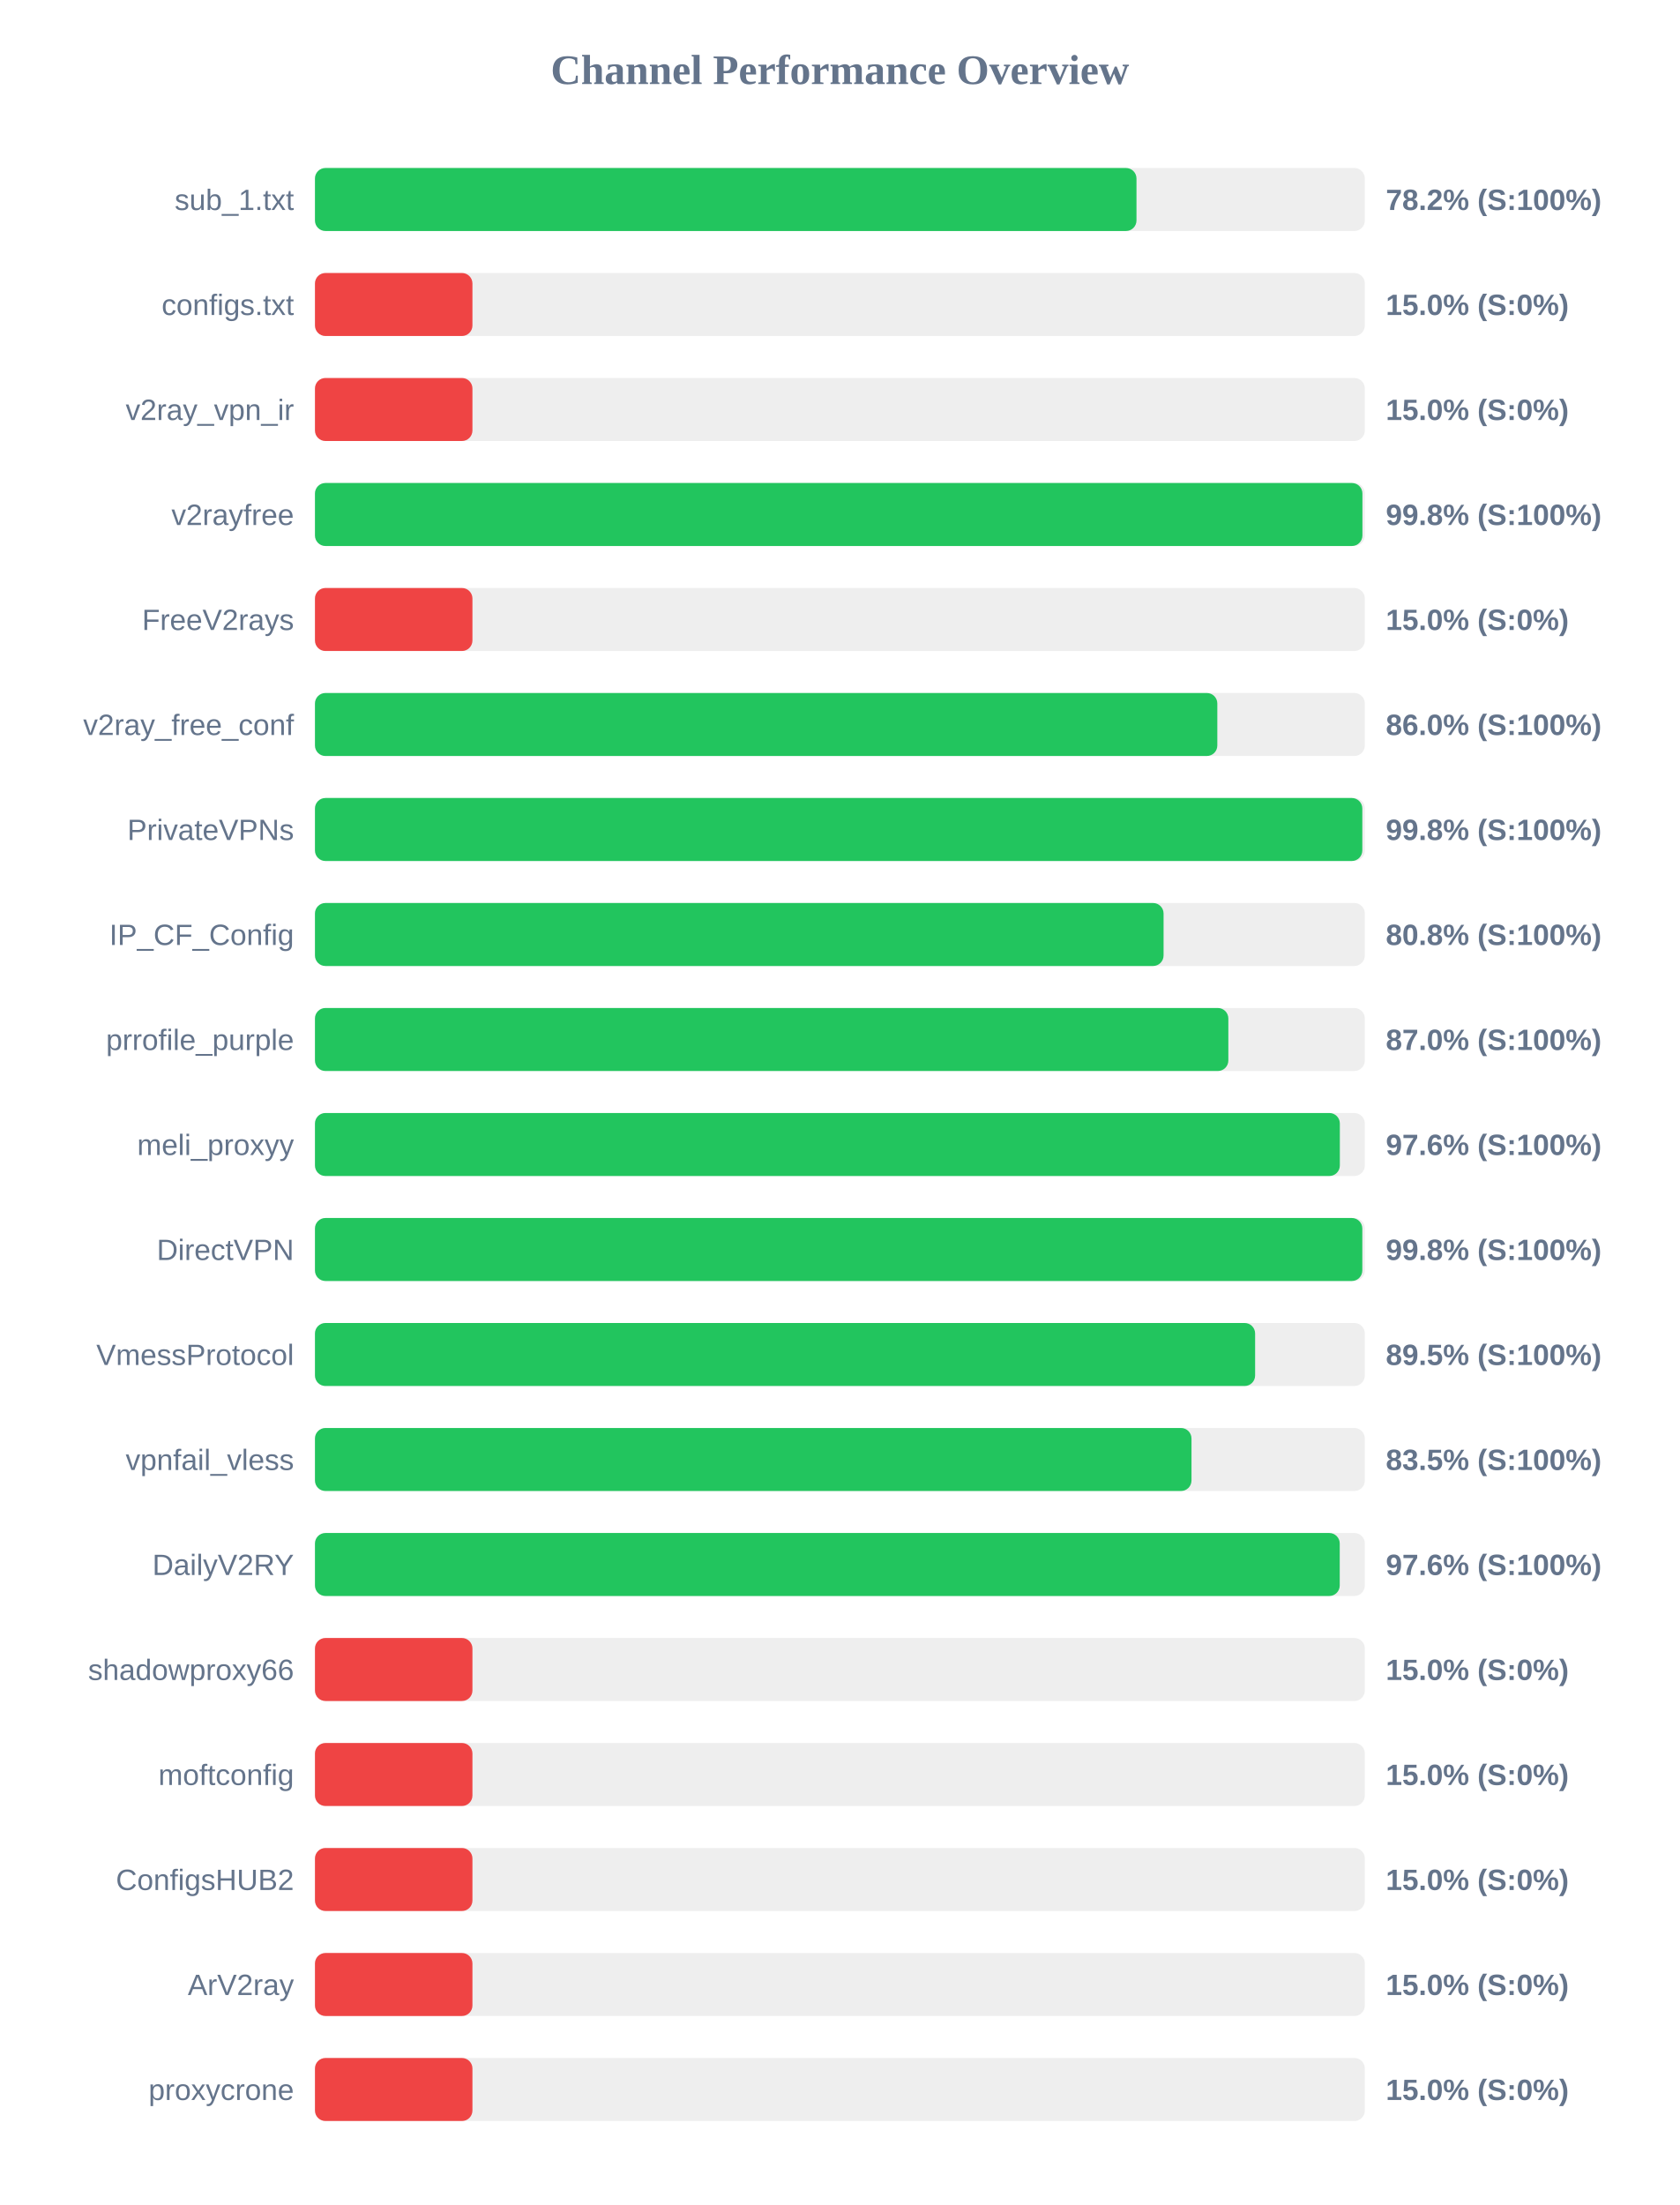
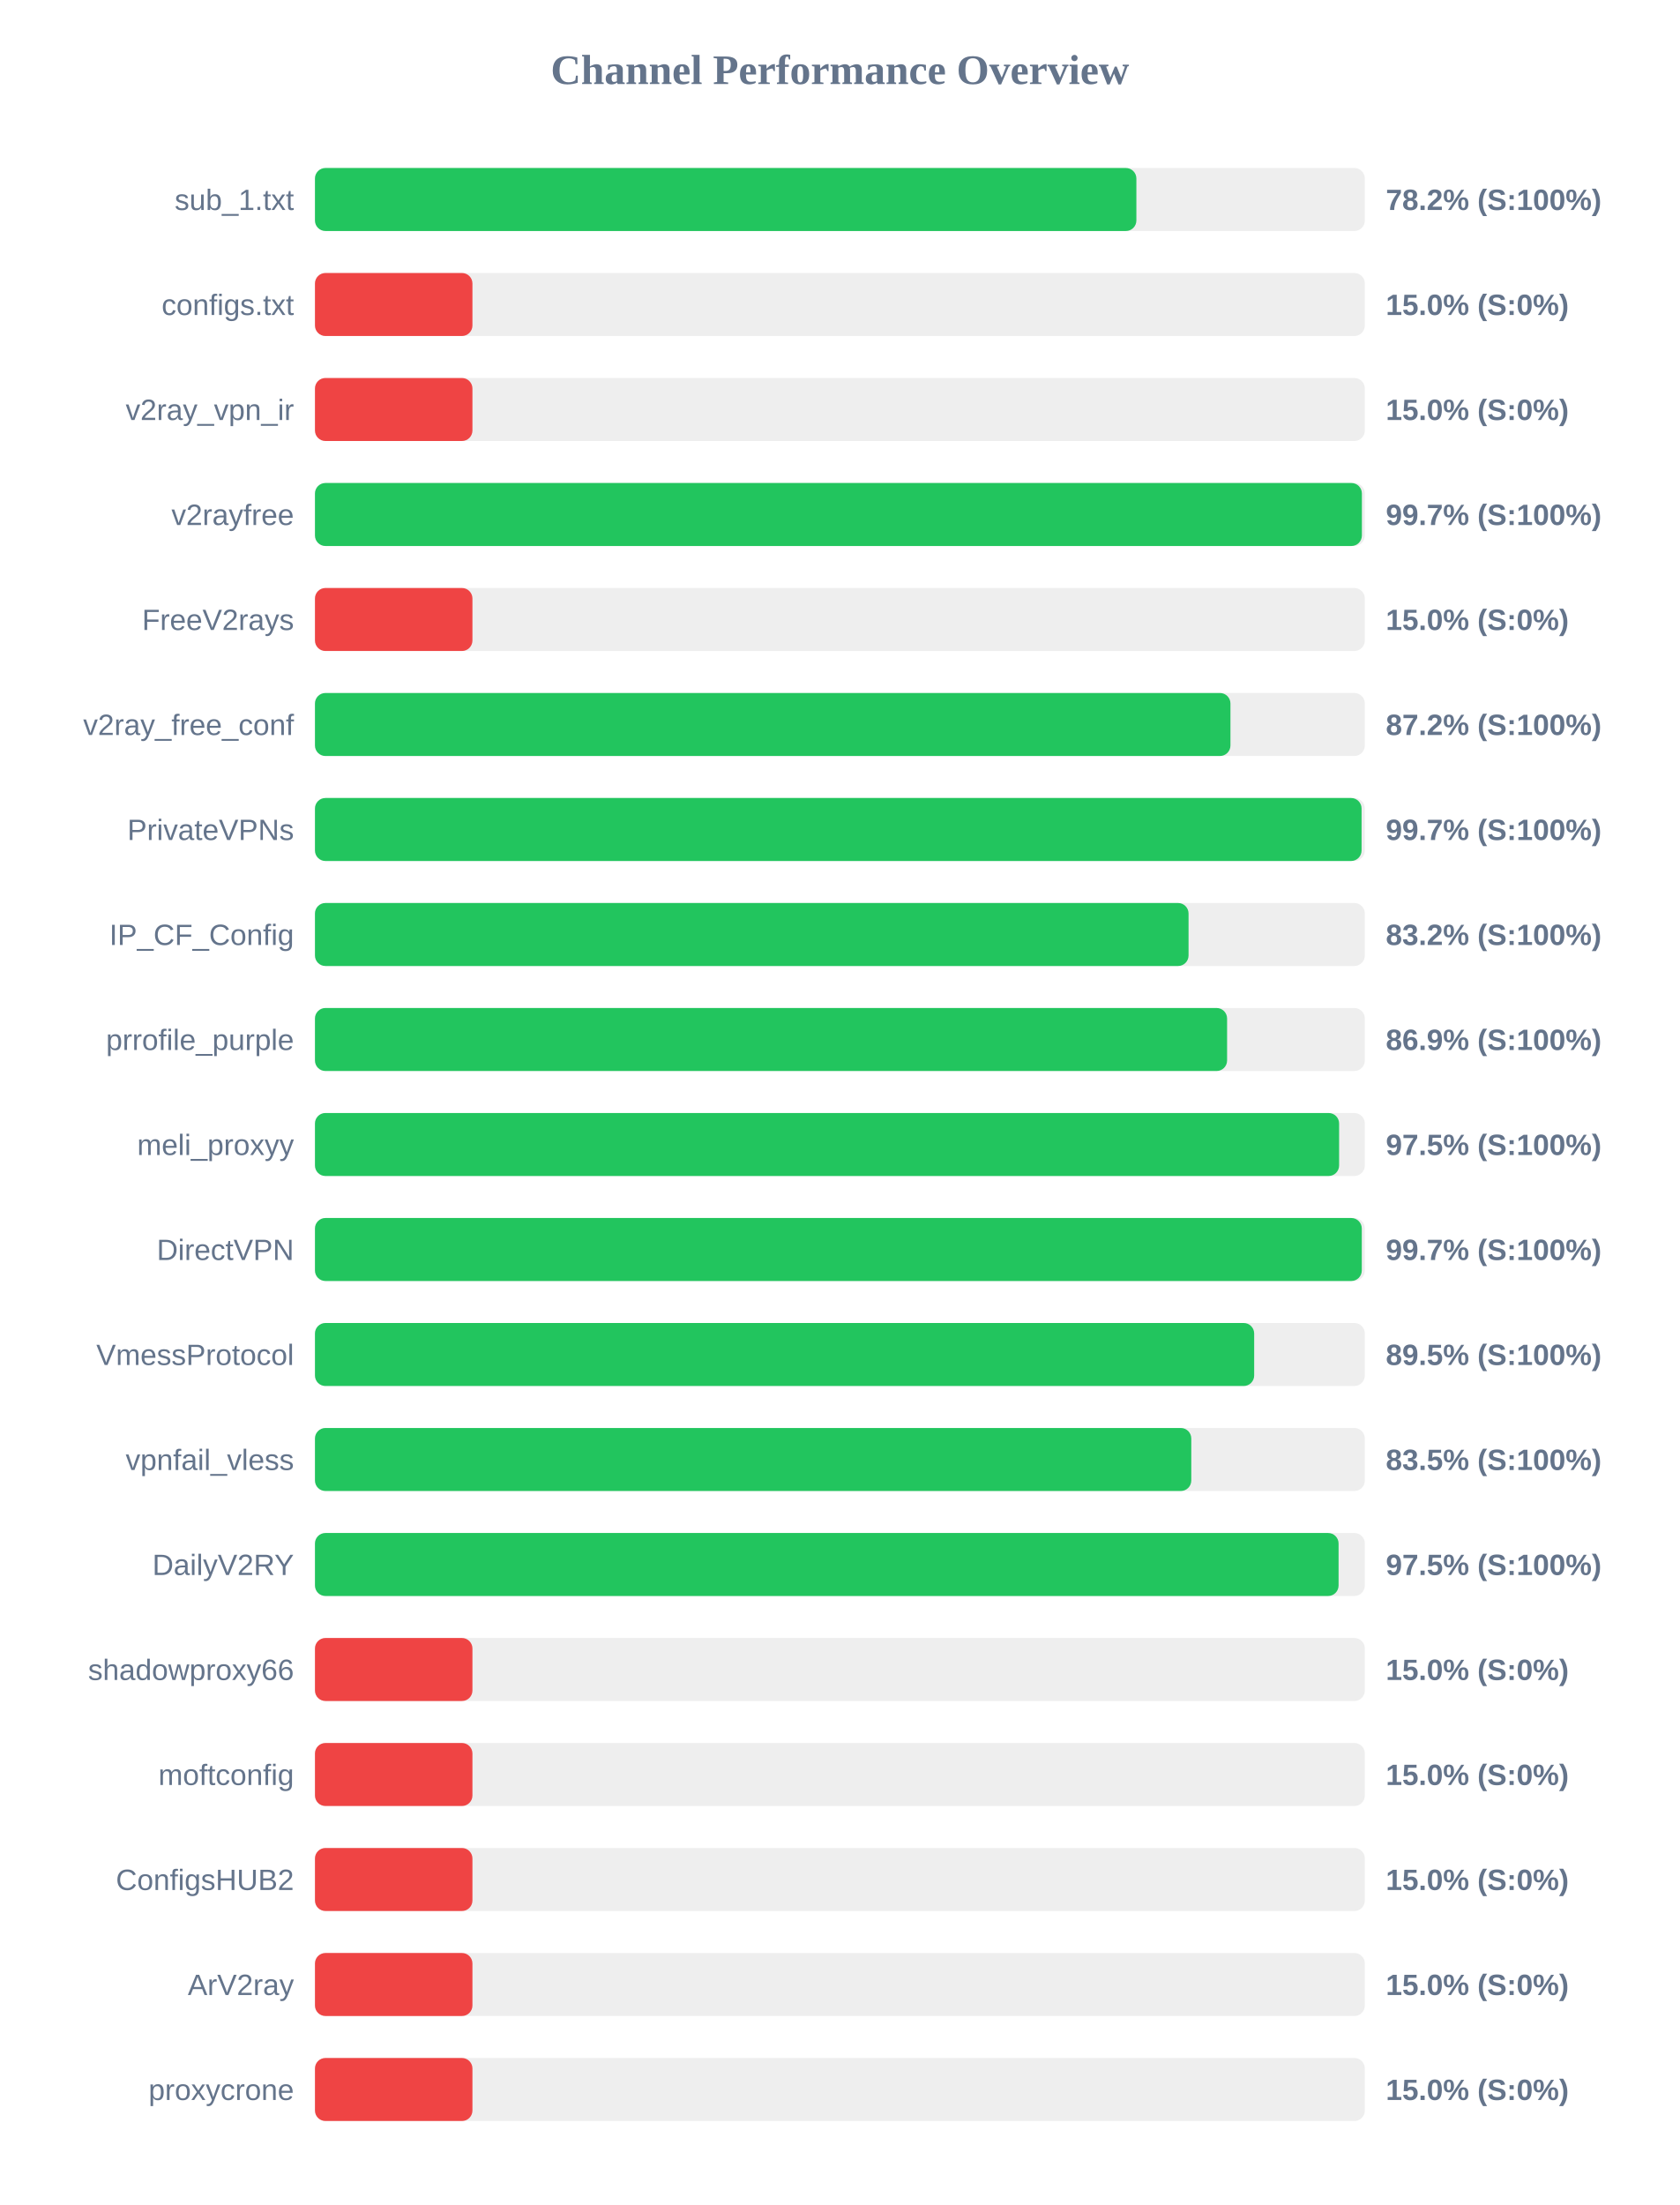
<svg xmlns="http://www.w3.org/2000/svg" width="800" height="1050" version="1.1">
  <style>
        .row { font: 14px Arial; fill: #64748b; }
        .score { font: bold 14px Arial; fill: #64748b; }
    </style>
  <text x="400" y="40" text-anchor="middle" font-size="20px" font-weight="bold" fill="#64748b">Channel Performance Overview</text>
  <rect x="150" y="80" width="500" height="30" fill="#eee" rx="5" />
-   <rect x="150" y="80" width="391.25" height="30" fill="#22c55e" rx="5" />
+   <rect x="150" y="80" width="391.2" height="30" fill="#22c55e" rx="5" />
  <text x="140" y="100" text-anchor="end" class="row">sub_1.txt</text>
  <text x="660" y="100" text-anchor="start" class="score">78.2% (S:100%)</text>
  <rect x="150" y="130" width="500" height="30" fill="#eee" rx="5" />
  <rect x="150" y="130" width="75.0" height="30" fill="#ef4444" rx="5" />
  <text x="140" y="150" text-anchor="end" class="row">configs.txt</text>
  <text x="660" y="150" text-anchor="start" class="score">15.0% (S:0%)</text>
  <rect x="150" y="180" width="500" height="30" fill="#eee" rx="5" />
  <rect x="150" y="180" width="75.0" height="30" fill="#ef4444" rx="5" />
  <text x="140" y="200" text-anchor="end" class="row">v2ray_vpn_ir</text>
  <text x="660" y="200" text-anchor="start" class="score">15.0% (S:0%)</text>
  <rect x="150" y="230" width="500" height="30" fill="#eee" rx="5" />
-   <rect x="150" y="230" width="498.85" height="30" fill="#22c55e" rx="5" />
+   <rect x="150" y="230" width="498.6" height="30" fill="#22c55e" rx="5" />
  <text x="140" y="250" text-anchor="end" class="row">v2rayfree</text>
-   <text x="660" y="250" text-anchor="start" class="score">99.8% (S:100%)</text>
+   <text x="660" y="250" text-anchor="start" class="score">99.7% (S:100%)</text>
  <rect x="150" y="280" width="500" height="30" fill="#eee" rx="5" />
  <rect x="150" y="280" width="75.0" height="30" fill="#ef4444" rx="5" />
  <text x="140" y="300" text-anchor="end" class="row">FreeV2rays</text>
  <text x="660" y="300" text-anchor="start" class="score">15.0% (S:0%)</text>
  <rect x="150" y="330" width="500" height="30" fill="#eee" rx="5" />
-   <rect x="150" y="330" width="429.75" height="30" fill="#22c55e" rx="5" />
+   <rect x="150" y="330" width="436.0" height="30" fill="#22c55e" rx="5" />
  <text x="140" y="350" text-anchor="end" class="row">v2ray_free_conf</text>
-   <text x="660" y="350" text-anchor="start" class="score">86.0% (S:100%)</text>
+   <text x="660" y="350" text-anchor="start" class="score">87.2% (S:100%)</text>
  <rect x="150" y="380" width="500" height="30" fill="#eee" rx="5" />
-   <rect x="150" y="380" width="498.8" height="30" fill="#22c55e" rx="5" />
+   <rect x="150" y="380" width="498.45" height="30" fill="#22c55e" rx="5" />
  <text x="140" y="400" text-anchor="end" class="row">PrivateVPNs</text>
-   <text x="660" y="400" text-anchor="start" class="score">99.8% (S:100%)</text>
+   <text x="660" y="400" text-anchor="start" class="score">99.7% (S:100%)</text>
  <rect x="150" y="430" width="500" height="30" fill="#eee" rx="5" />
-   <rect x="150" y="430" width="404.15" height="30" fill="#22c55e" rx="5" />
+   <rect x="150" y="430" width="416.05" height="30" fill="#22c55e" rx="5" />
  <text x="140" y="450" text-anchor="end" class="row">IP_CF_Config</text>
-   <text x="660" y="450" text-anchor="start" class="score">80.8% (S:100%)</text>
+   <text x="660" y="450" text-anchor="start" class="score">83.2% (S:100%)</text>
  <rect x="150" y="480" width="500" height="30" fill="#eee" rx="5" />
-   <rect x="150" y="480" width="435.0" height="30" fill="#22c55e" rx="5" />
+   <rect x="150" y="480" width="434.4" height="30" fill="#22c55e" rx="5" />
  <text x="140" y="500" text-anchor="end" class="row">prrofile_purple</text>
-   <text x="660" y="500" text-anchor="start" class="score">87.0% (S:100%)</text>
+   <text x="660" y="500" text-anchor="start" class="score">86.9% (S:100%)</text>
  <rect x="150" y="530" width="500" height="30" fill="#eee" rx="5" />
-   <rect x="150" y="530" width="488.1" height="30" fill="#22c55e" rx="5" />
+   <rect x="150" y="530" width="487.75" height="30" fill="#22c55e" rx="5" />
  <text x="140" y="550" text-anchor="end" class="row">meli_proxyy</text>
-   <text x="660" y="550" text-anchor="start" class="score">97.6% (S:100%)</text>
+   <text x="660" y="550" text-anchor="start" class="score">97.5% (S:100%)</text>
  <rect x="150" y="580" width="500" height="30" fill="#eee" rx="5" />
-   <rect x="150" y="580" width="498.8" height="30" fill="#22c55e" rx="5" />
+   <rect x="150" y="580" width="498.55" height="30" fill="#22c55e" rx="5" />
  <text x="140" y="600" text-anchor="end" class="row">DirectVPN</text>
-   <text x="660" y="600" text-anchor="start" class="score">99.8% (S:100%)</text>
+   <text x="660" y="600" text-anchor="start" class="score">99.7% (S:100%)</text>
  <rect x="150" y="630" width="500" height="30" fill="#eee" rx="5" />
-   <rect x="150" y="630" width="447.75" height="30" fill="#22c55e" rx="5" />
+   <rect x="150" y="630" width="447.3" height="30" fill="#22c55e" rx="5" />
  <text x="140" y="650" text-anchor="end" class="row">VmessProtocol</text>
  <text x="660" y="650" text-anchor="start" class="score">89.5% (S:100%)</text>
  <rect x="150" y="680" width="500" height="30" fill="#eee" rx="5" />
-   <rect x="150" y="680" width="417.45" height="30" fill="#22c55e" rx="5" />
+   <rect x="150" y="680" width="417.35" height="30" fill="#22c55e" rx="5" />
  <text x="140" y="700" text-anchor="end" class="row">vpnfail_vless</text>
  <text x="660" y="700" text-anchor="start" class="score">83.5% (S:100%)</text>
  <rect x="150" y="730" width="500" height="30" fill="#eee" rx="5" />
-   <rect x="150" y="730" width="488.05" height="30" fill="#22c55e" rx="5" />
+   <rect x="150" y="730" width="487.5" height="30" fill="#22c55e" rx="5" />
  <text x="140" y="750" text-anchor="end" class="row">DailyV2RY</text>
-   <text x="660" y="750" text-anchor="start" class="score">97.6% (S:100%)</text>
+   <text x="660" y="750" text-anchor="start" class="score">97.5% (S:100%)</text>
  <rect x="150" y="780" width="500" height="30" fill="#eee" rx="5" />
  <rect x="150" y="780" width="75.0" height="30" fill="#ef4444" rx="5" />
  <text x="140" y="800" text-anchor="end" class="row">shadowproxy66</text>
  <text x="660" y="800" text-anchor="start" class="score">15.0% (S:0%)</text>
  <rect x="150" y="830" width="500" height="30" fill="#eee" rx="5" />
  <rect x="150" y="830" width="75.0" height="30" fill="#ef4444" rx="5" />
  <text x="140" y="850" text-anchor="end" class="row">moftconfig</text>
  <text x="660" y="850" text-anchor="start" class="score">15.0% (S:0%)</text>
  <rect x="150" y="880" width="500" height="30" fill="#eee" rx="5" />
  <rect x="150" y="880" width="75.0" height="30" fill="#ef4444" rx="5" />
  <text x="140" y="900" text-anchor="end" class="row">ConfigsHUB2</text>
  <text x="660" y="900" text-anchor="start" class="score">15.0% (S:0%)</text>
  <rect x="150" y="930" width="500" height="30" fill="#eee" rx="5" />
  <rect x="150" y="930" width="75.0" height="30" fill="#ef4444" rx="5" />
  <text x="140" y="950" text-anchor="end" class="row">ArV2ray</text>
  <text x="660" y="950" text-anchor="start" class="score">15.0% (S:0%)</text>
  <rect x="150" y="980" width="500" height="30" fill="#eee" rx="5" />
  <rect x="150" y="980" width="75.0" height="30" fill="#ef4444" rx="5" />
  <text x="140" y="1000" text-anchor="end" class="row">proxycrone</text>
  <text x="660" y="1000" text-anchor="start" class="score">15.0% (S:0%)</text>
</svg>
